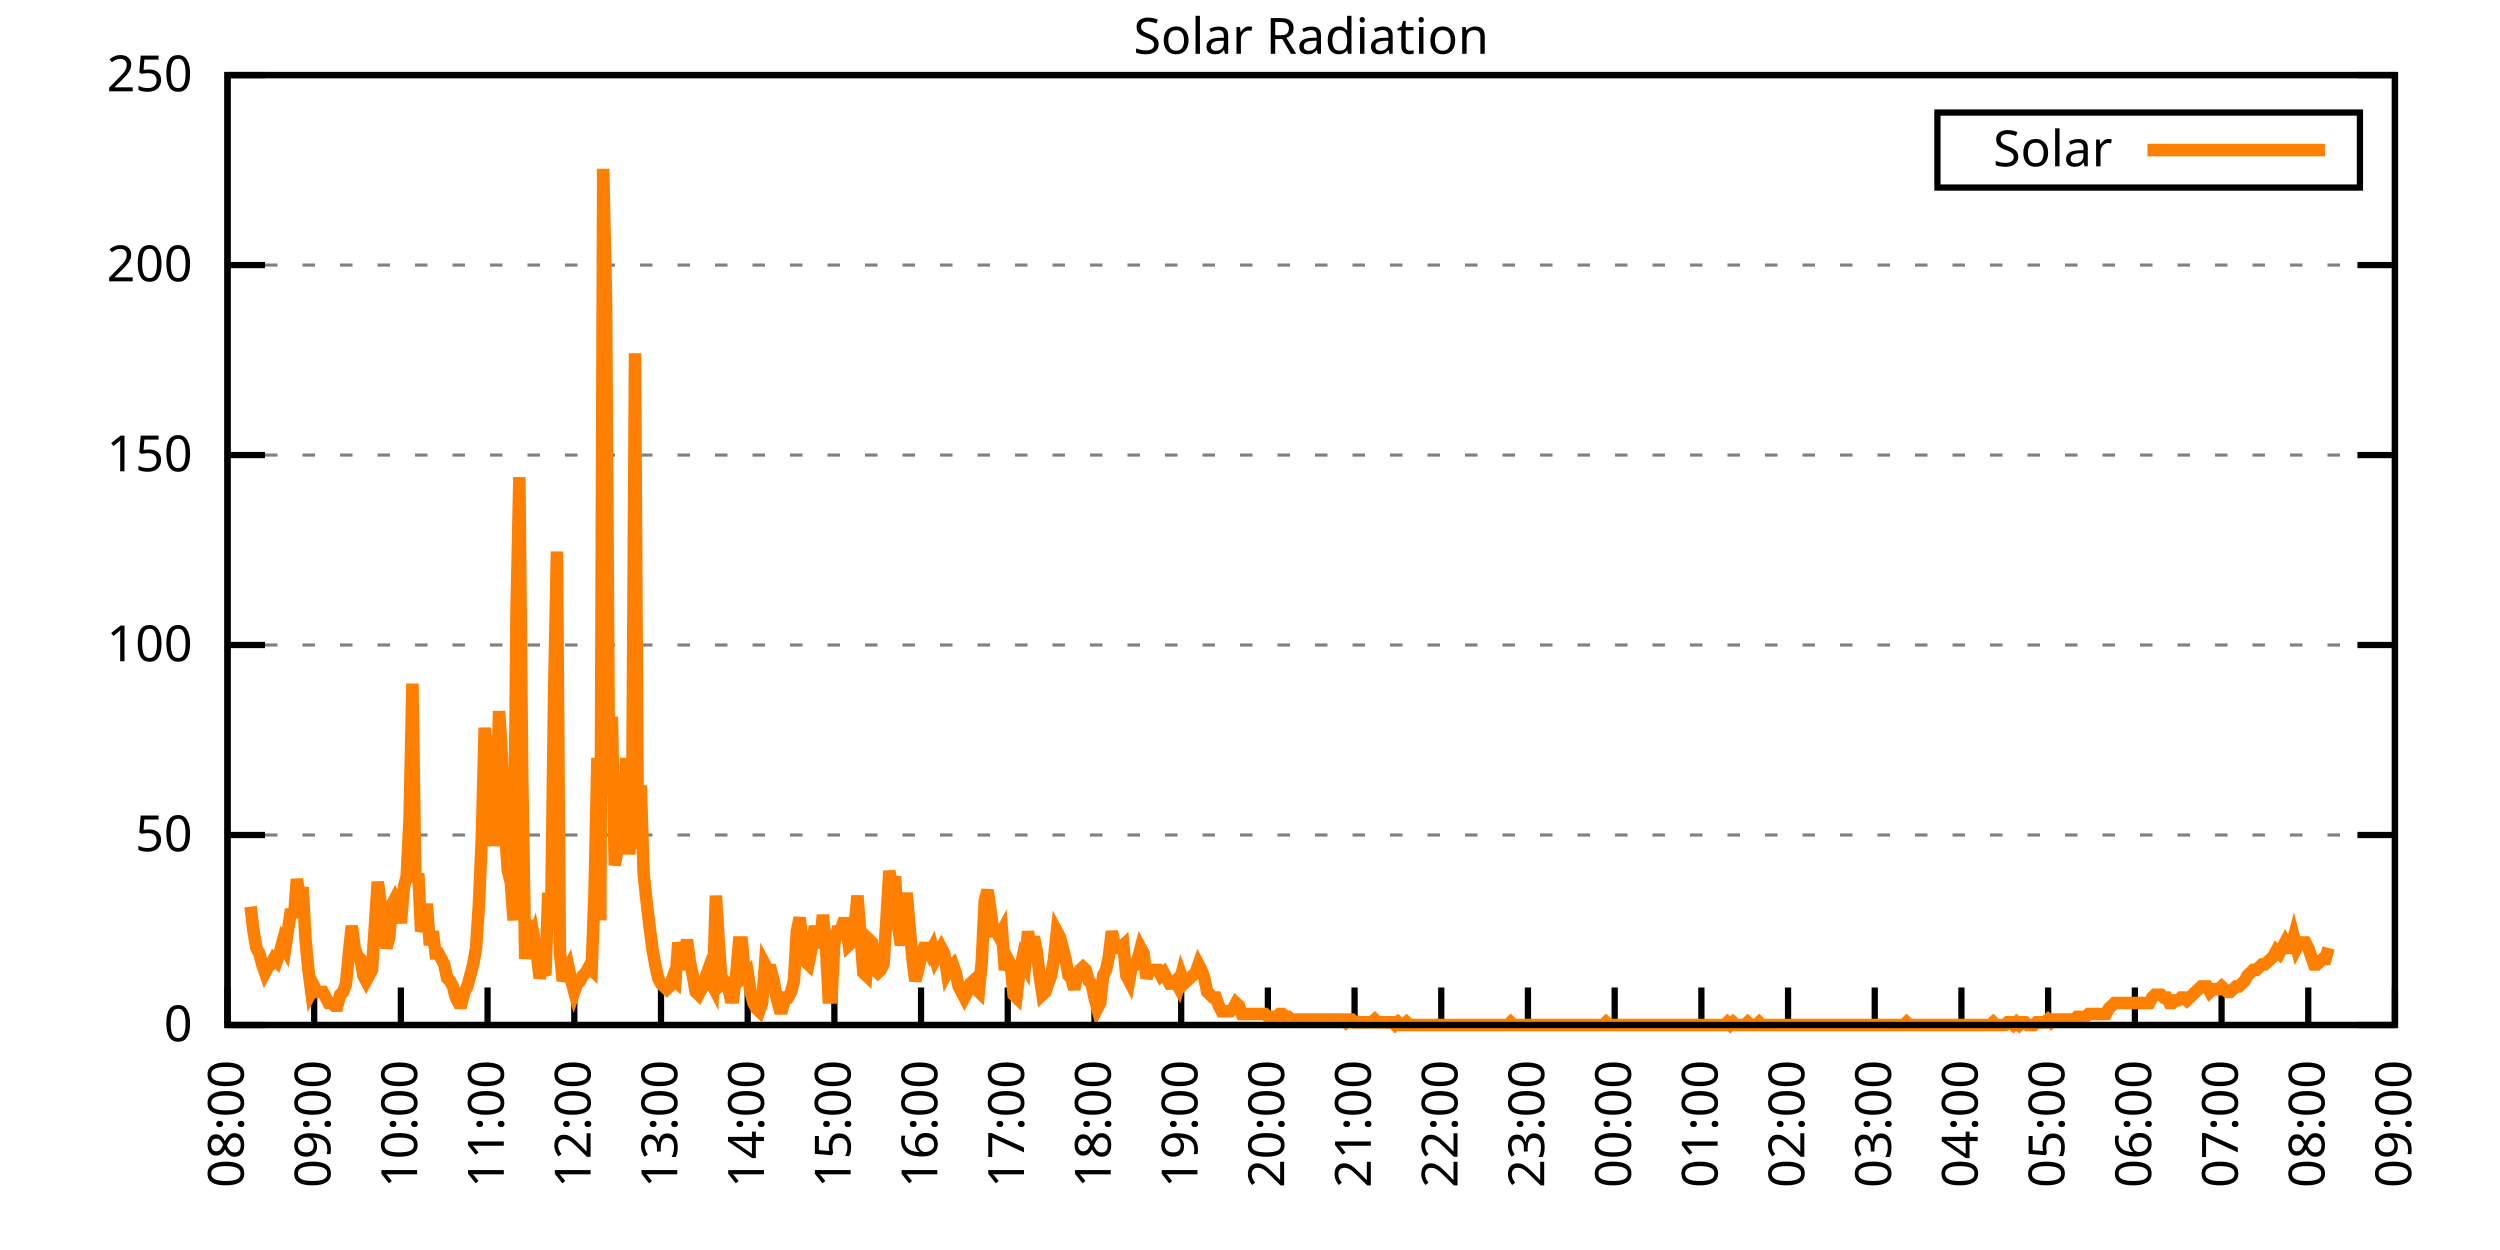
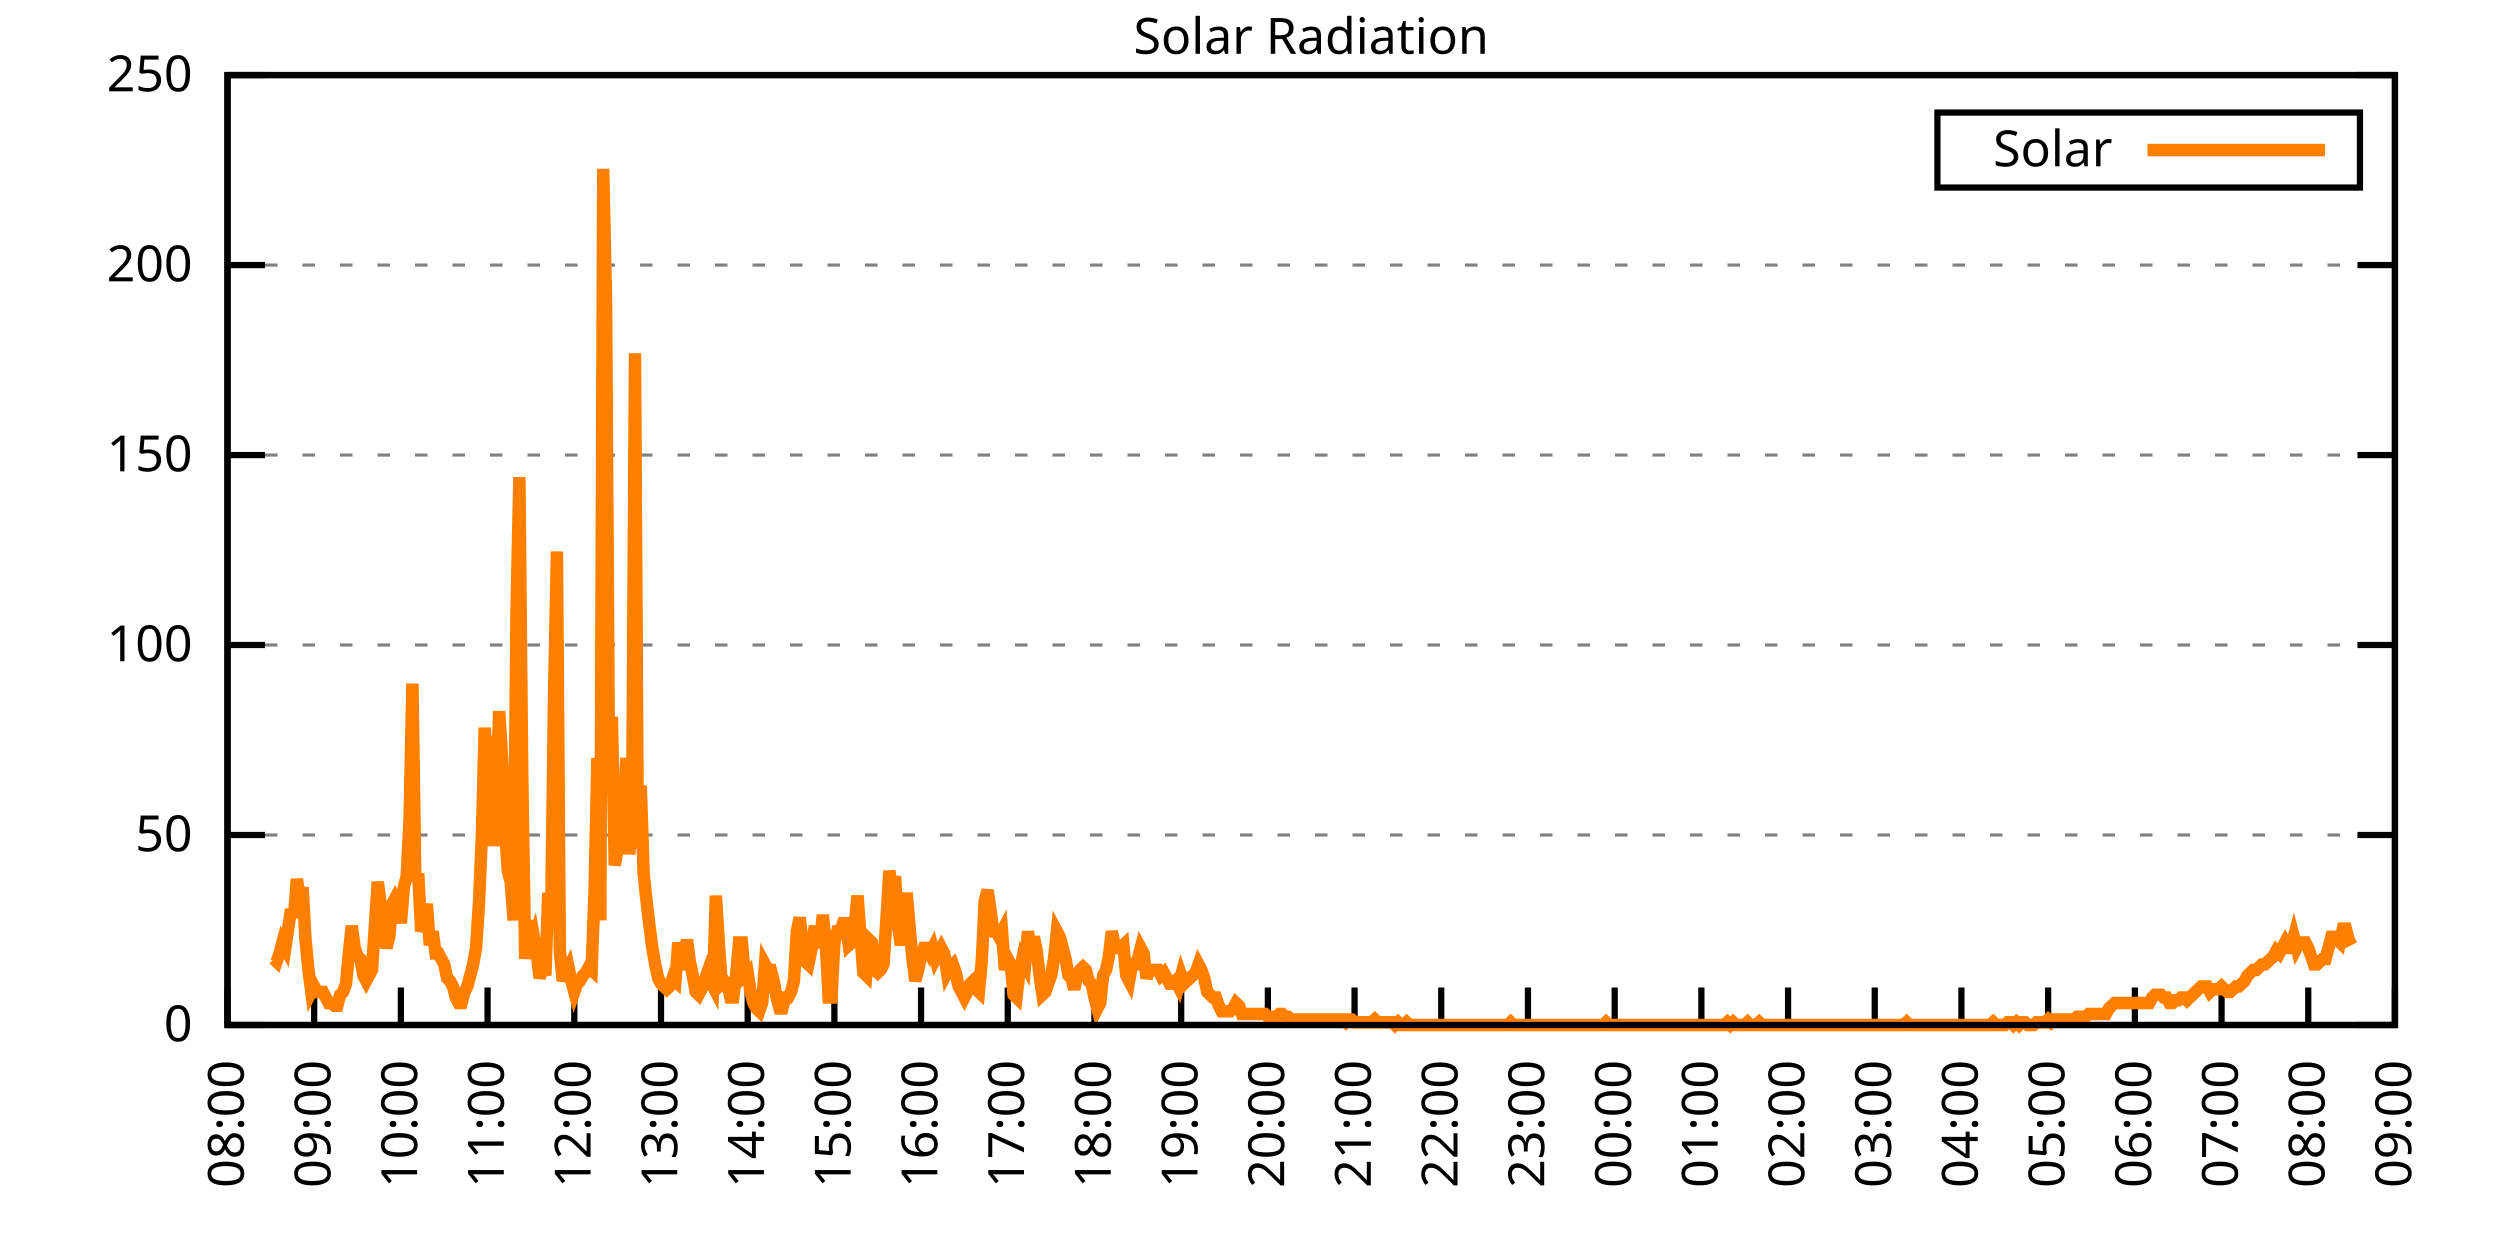
<svg xmlns="http://www.w3.org/2000/svg" xmlns:xlink="http://www.w3.org/1999/xlink" width="400" height="200" viewBox="0 0 400 200">
  <g id="gnuplot_canvas">
    <rect x="0" y="0" width="400" height="200" fill="none" />
    <defs>
      <circle id="gpDot" r="0.5" stroke-width="0.5" stroke="currentColor" />
      <path id="gpPt0" stroke-width="0.333" stroke="currentColor" d="M-1,0 h2 M0,-1 v2" />
      <path id="gpPt1" stroke-width="0.333" stroke="currentColor" d="M-1,-1 L1,1 M1,-1 L-1,1" />
      <path id="gpPt2" stroke-width="0.333" stroke="currentColor" d="M-1,0 L1,0 M0,-1 L0,1 M-1,-1 L1,1 M-1,1 L1,-1" />
      <rect id="gpPt3" stroke-width="0.333" stroke="currentColor" x="-1" y="-1" width="2" height="2" />
      <rect id="gpPt4" stroke-width="0.333" stroke="currentColor" fill="currentColor" x="-1" y="-1" width="2" height="2" />
      <circle id="gpPt5" stroke-width="0.333" stroke="currentColor" cx="0" cy="0" r="1" />
      <use xlink:href="#gpPt5" id="gpPt6" fill="currentColor" stroke="none" />
      <path id="gpPt7" stroke-width="0.333" stroke="currentColor" d="M0,-1.33 L-1.33,0.67 L1.33,0.67 z" />
      <use xlink:href="#gpPt7" id="gpPt8" fill="currentColor" stroke="none" />
      <use xlink:href="#gpPt7" id="gpPt9" stroke="currentColor" transform="rotate(180)" />
      <use xlink:href="#gpPt9" id="gpPt10" fill="currentColor" stroke="none" />
      <use xlink:href="#gpPt3" id="gpPt11" stroke="currentColor" transform="rotate(45)" />
      <use xlink:href="#gpPt11" id="gpPt12" fill="currentColor" stroke="none" />
      <path id="gpPt13" stroke-width="0.333" stroke="currentColor" d="M0,1.330 L1.265,0.411 L0.782,-1.067 L-0.782,-1.076 L-1.265,0.411 z" />
      <use xlink:href="#gpPt13" id="gpPt14" fill="currentColor" stroke="none" />
      <filter id="textbox" filterUnits="objectBoundingBox" x="0" y="0" height="1" width="1">
        <feFlood flood-color="white" flood-opacity="1" result="bgnd" />
        <feComposite in="SourceGraphic" in2="bgnd" operator="atop" />
      </filter>
      <filter id="greybox" filterUnits="objectBoundingBox" x="0" y="0" height="1" width="1">
        <feFlood flood-color="lightgrey" flood-opacity="1" result="grey" />
        <feComposite in="SourceGraphic" in2="grey" operator="atop" />
      </filter>
    </defs>
    <g fill="none" color="white" stroke="currentColor" stroke-width="1.00" stroke-linecap="butt" stroke-linejoin="miter">
</g>
    <g fill="none" color="black" stroke="currentColor" stroke-width="1.00" stroke-linecap="butt" stroke-linejoin="miter">
      <g stroke="none" shape-rendering="crispEdges">
        <polygon fill="rgb(255, 255, 255)" points="36.40,164.00 383.18,164.00 383.18,12.02 36.40,12.02 " />
      </g>
    </g>
    <g fill="none" color="black" stroke="currentColor" stroke-width="1.00" stroke-linecap="butt" stroke-linejoin="miter">
</g>
    <g fill="none" color="black" stroke="black" stroke-width="0.50" stroke-linecap="butt" stroke-linejoin="miter">
</g>
    <g fill="none" color="gray" stroke="currentColor" stroke-width="0.50" stroke-linecap="butt" stroke-linejoin="miter">
      <path stroke="gray" stroke-dasharray="2,4" class="gridline" d="M36.40,164.00 L383.19,164.00  " />
    </g>
    <g fill="none" color="gray" stroke="gray" stroke-width="1.00" stroke-linecap="butt" stroke-linejoin="miter">
</g>
    <g fill="none" color="black" stroke="currentColor" stroke-width="1.00" stroke-linecap="butt" stroke-linejoin="miter">
      <path stroke="black" d="M36.40,164.00 L42.40,164.00 M383.19,164.00 L377.19,164.00  " />
      <g transform="translate(30.80,166.60)" stroke="none" fill="black" font-family="Sans" font-size="8.00" text-anchor="end">
        <text>
          <tspan font-family="Sans"> 0</tspan>
        </text>
      </g>
    </g>
    <g fill="none" color="black" stroke="currentColor" stroke-width="1.00" stroke-linecap="butt" stroke-linejoin="miter">
</g>
    <g fill="none" color="black" stroke="black" stroke-width="0.50" stroke-linecap="butt" stroke-linejoin="miter">
</g>
    <g fill="none" color="gray" stroke="currentColor" stroke-width="0.50" stroke-linecap="butt" stroke-linejoin="miter">
      <path stroke="gray" stroke-dasharray="2,4" class="gridline" d="M36.40,133.60 L383.19,133.60  " />
    </g>
    <g fill="none" color="gray" stroke="gray" stroke-width="1.00" stroke-linecap="butt" stroke-linejoin="miter">
</g>
    <g fill="none" color="black" stroke="currentColor" stroke-width="1.00" stroke-linecap="butt" stroke-linejoin="miter">
      <path stroke="black" d="M36.40,133.60 L42.40,133.60 M383.19,133.60 L377.19,133.60  " />
      <g transform="translate(30.80,136.20)" stroke="none" fill="black" font-family="Sans" font-size="8.00" text-anchor="end">
        <text>
          <tspan font-family="Sans"> 50</tspan>
        </text>
      </g>
    </g>
    <g fill="none" color="black" stroke="currentColor" stroke-width="1.00" stroke-linecap="butt" stroke-linejoin="miter">
</g>
    <g fill="none" color="black" stroke="black" stroke-width="0.50" stroke-linecap="butt" stroke-linejoin="miter">
</g>
    <g fill="none" color="gray" stroke="currentColor" stroke-width="0.50" stroke-linecap="butt" stroke-linejoin="miter">
      <path stroke="gray" stroke-dasharray="2,4" class="gridline" d="M36.40,103.20 L383.19,103.20  " />
    </g>
    <g fill="none" color="gray" stroke="gray" stroke-width="1.00" stroke-linecap="butt" stroke-linejoin="miter">
</g>
    <g fill="none" color="black" stroke="currentColor" stroke-width="1.00" stroke-linecap="butt" stroke-linejoin="miter">
      <path stroke="black" d="M36.40,103.20 L42.40,103.20 M383.19,103.20 L377.19,103.20  " />
      <g transform="translate(30.80,105.80)" stroke="none" fill="black" font-family="Sans" font-size="8.00" text-anchor="end">
        <text>
          <tspan font-family="Sans"> 100</tspan>
        </text>
      </g>
    </g>
    <g fill="none" color="black" stroke="currentColor" stroke-width="1.00" stroke-linecap="butt" stroke-linejoin="miter">
</g>
    <g fill="none" color="black" stroke="black" stroke-width="0.50" stroke-linecap="butt" stroke-linejoin="miter">
</g>
    <g fill="none" color="gray" stroke="currentColor" stroke-width="0.50" stroke-linecap="butt" stroke-linejoin="miter">
      <path stroke="gray" stroke-dasharray="2,4" class="gridline" d="M36.40,72.81 L383.19,72.81  " />
    </g>
    <g fill="none" color="gray" stroke="gray" stroke-width="1.00" stroke-linecap="butt" stroke-linejoin="miter">
</g>
    <g fill="none" color="black" stroke="currentColor" stroke-width="1.00" stroke-linecap="butt" stroke-linejoin="miter">
      <path stroke="black" d="M36.40,72.81 L42.40,72.81 M383.19,72.81 L377.19,72.81  " />
      <g transform="translate(30.80,75.41)" stroke="none" fill="black" font-family="Sans" font-size="8.00" text-anchor="end">
        <text>
          <tspan font-family="Sans"> 150</tspan>
        </text>
      </g>
    </g>
    <g fill="none" color="black" stroke="currentColor" stroke-width="1.00" stroke-linecap="butt" stroke-linejoin="miter">
</g>
    <g fill="none" color="black" stroke="black" stroke-width="0.50" stroke-linecap="butt" stroke-linejoin="miter">
</g>
    <g fill="none" color="gray" stroke="currentColor" stroke-width="0.50" stroke-linecap="butt" stroke-linejoin="miter">
      <path stroke="gray" stroke-dasharray="2,4" class="gridline" d="M36.40,42.41 L383.19,42.41  " />
    </g>
    <g fill="none" color="gray" stroke="gray" stroke-width="1.00" stroke-linecap="butt" stroke-linejoin="miter">
</g>
    <g fill="none" color="black" stroke="currentColor" stroke-width="1.00" stroke-linecap="butt" stroke-linejoin="miter">
      <path stroke="black" d="M36.40,42.41 L42.40,42.41 M383.19,42.41 L377.19,42.41  " />
      <g transform="translate(30.80,45.01)" stroke="none" fill="black" font-family="Sans" font-size="8.00" text-anchor="end">
        <text>
          <tspan font-family="Sans"> 200</tspan>
        </text>
      </g>
    </g>
    <g fill="none" color="black" stroke="currentColor" stroke-width="1.00" stroke-linecap="butt" stroke-linejoin="miter">
</g>
    <g fill="none" color="black" stroke="black" stroke-width="0.50" stroke-linecap="butt" stroke-linejoin="miter">
</g>
    <g fill="none" color="gray" stroke="currentColor" stroke-width="0.50" stroke-linecap="butt" stroke-linejoin="miter">
      <path stroke="gray" stroke-dasharray="2,4" class="gridline" d="M36.40,12.01 L383.19,12.01  " />
    </g>
    <g fill="none" color="gray" stroke="gray" stroke-width="1.00" stroke-linecap="butt" stroke-linejoin="miter">
</g>
    <g fill="none" color="black" stroke="currentColor" stroke-width="1.00" stroke-linecap="butt" stroke-linejoin="miter">
      <path stroke="black" d="M36.40,12.01 L42.40,12.01 M383.19,12.01 L377.19,12.01  " />
      <g transform="translate(30.80,14.61)" stroke="none" fill="black" font-family="Sans" font-size="8.00" text-anchor="end">
        <text>
          <tspan font-family="Sans"> 250</tspan>
        </text>
      </g>
    </g>
    <g fill="none" color="black" stroke="currentColor" stroke-width="1.00" stroke-linecap="butt" stroke-linejoin="miter">
      <path stroke="black" d="M36.40,164.00 L36.40,158.00  " />
      <g transform="translate(39.00,169.60) rotate(270.00)" stroke="none" fill="black" font-family="Sans" font-size="8.00" text-anchor="end">
        <text>
          <tspan font-family="Sans">08:00</tspan>
        </text>
      </g>
    </g>
    <g fill="none" color="black" stroke="currentColor" stroke-width="1.00" stroke-linecap="butt" stroke-linejoin="miter">
      <path stroke="black" d="M50.27,164.00 L50.27,158.00  " />
      <g transform="translate(52.87,169.60) rotate(270.00)" stroke="none" fill="black" font-family="Sans" font-size="8.00" text-anchor="end">
        <text>
          <tspan font-family="Sans">09:00</tspan>
        </text>
      </g>
    </g>
    <g fill="none" color="black" stroke="currentColor" stroke-width="1.00" stroke-linecap="butt" stroke-linejoin="miter">
      <path stroke="black" d="M64.14,164.00 L64.14,158.00  " />
      <g transform="translate(66.74,169.60) rotate(270.00)" stroke="none" fill="black" font-family="Sans" font-size="8.00" text-anchor="end">
        <text>
          <tspan font-family="Sans">10:00</tspan>
        </text>
      </g>
    </g>
    <g fill="none" color="black" stroke="currentColor" stroke-width="1.00" stroke-linecap="butt" stroke-linejoin="miter">
      <path stroke="black" d="M78.01,164.00 L78.01,158.00  " />
      <g transform="translate(80.61,169.60) rotate(270.00)" stroke="none" fill="black" font-family="Sans" font-size="8.00" text-anchor="end">
        <text>
          <tspan font-family="Sans">11:00</tspan>
        </text>
      </g>
    </g>
    <g fill="none" color="black" stroke="currentColor" stroke-width="1.00" stroke-linecap="butt" stroke-linejoin="miter">
      <path stroke="black" d="M91.89,164.00 L91.89,158.00  " />
      <g transform="translate(94.49,169.60) rotate(270.00)" stroke="none" fill="black" font-family="Sans" font-size="8.00" text-anchor="end">
        <text>
          <tspan font-family="Sans">12:00</tspan>
        </text>
      </g>
    </g>
    <g fill="none" color="black" stroke="currentColor" stroke-width="1.00" stroke-linecap="butt" stroke-linejoin="miter">
      <path stroke="black" d="M105.76,164.00 L105.76,158.00  " />
      <g transform="translate(108.36,169.60) rotate(270.00)" stroke="none" fill="black" font-family="Sans" font-size="8.00" text-anchor="end">
        <text>
          <tspan font-family="Sans">13:00</tspan>
        </text>
      </g>
    </g>
    <g fill="none" color="black" stroke="currentColor" stroke-width="1.00" stroke-linecap="butt" stroke-linejoin="miter">
      <path stroke="black" d="M119.63,164.00 L119.63,158.00  " />
      <g transform="translate(122.23,169.60) rotate(270.00)" stroke="none" fill="black" font-family="Sans" font-size="8.00" text-anchor="end">
        <text>
          <tspan font-family="Sans">14:00</tspan>
        </text>
      </g>
    </g>
    <g fill="none" color="black" stroke="currentColor" stroke-width="1.00" stroke-linecap="butt" stroke-linejoin="miter">
      <path stroke="black" d="M133.50,164.00 L133.50,158.00  " />
      <g transform="translate(136.10,169.60) rotate(270.00)" stroke="none" fill="black" font-family="Sans" font-size="8.00" text-anchor="end">
        <text>
          <tspan font-family="Sans">15:00</tspan>
        </text>
      </g>
    </g>
    <g fill="none" color="black" stroke="currentColor" stroke-width="1.00" stroke-linecap="butt" stroke-linejoin="miter">
      <path stroke="black" d="M147.37,164.00 L147.37,158.00  " />
      <g transform="translate(149.97,169.60) rotate(270.00)" stroke="none" fill="black" font-family="Sans" font-size="8.00" text-anchor="end">
        <text>
          <tspan font-family="Sans">16:00</tspan>
        </text>
      </g>
    </g>
    <g fill="none" color="black" stroke="currentColor" stroke-width="1.00" stroke-linecap="butt" stroke-linejoin="miter">
      <path stroke="black" d="M161.24,164.00 L161.24,158.00  " />
      <g transform="translate(163.84,169.60) rotate(270.00)" stroke="none" fill="black" font-family="Sans" font-size="8.00" text-anchor="end">
        <text>
          <tspan font-family="Sans">17:00</tspan>
        </text>
      </g>
    </g>
    <g fill="none" color="black" stroke="currentColor" stroke-width="1.00" stroke-linecap="butt" stroke-linejoin="miter">
      <path stroke="black" d="M175.12,164.00 L175.12,158.00  " />
      <g transform="translate(177.72,169.60) rotate(270.00)" stroke="none" fill="black" font-family="Sans" font-size="8.00" text-anchor="end">
        <text>
          <tspan font-family="Sans">18:00</tspan>
        </text>
      </g>
    </g>
    <g fill="none" color="black" stroke="currentColor" stroke-width="1.00" stroke-linecap="butt" stroke-linejoin="miter">
      <path stroke="black" d="M188.99,164.00 L188.99,158.00  " />
      <g transform="translate(191.59,169.60) rotate(270.00)" stroke="none" fill="black" font-family="Sans" font-size="8.00" text-anchor="end">
        <text>
          <tspan font-family="Sans">19:00</tspan>
        </text>
      </g>
    </g>
    <g fill="none" color="black" stroke="currentColor" stroke-width="1.00" stroke-linecap="butt" stroke-linejoin="miter">
      <path stroke="black" d="M202.86,164.00 L202.86,158.00  " />
      <g transform="translate(205.46,169.60) rotate(270.00)" stroke="none" fill="black" font-family="Sans" font-size="8.00" text-anchor="end">
        <text>
          <tspan font-family="Sans">20:00</tspan>
        </text>
      </g>
    </g>
    <g fill="none" color="black" stroke="currentColor" stroke-width="1.00" stroke-linecap="butt" stroke-linejoin="miter">
      <path stroke="black" d="M216.73,164.00 L216.73,158.00  " />
      <g transform="translate(219.33,169.60) rotate(270.00)" stroke="none" fill="black" font-family="Sans" font-size="8.00" text-anchor="end">
        <text>
          <tspan font-family="Sans">21:00</tspan>
        </text>
      </g>
    </g>
    <g fill="none" color="black" stroke="currentColor" stroke-width="1.00" stroke-linecap="butt" stroke-linejoin="miter">
      <path stroke="black" d="M230.60,164.00 L230.60,158.00  " />
      <g transform="translate(233.20,169.60) rotate(270.00)" stroke="none" fill="black" font-family="Sans" font-size="8.00" text-anchor="end">
        <text>
          <tspan font-family="Sans">22:00</tspan>
        </text>
      </g>
    </g>
    <g fill="none" color="black" stroke="currentColor" stroke-width="1.00" stroke-linecap="butt" stroke-linejoin="miter">
      <path stroke="black" d="M244.47,164.00 L244.47,158.00  " />
      <g transform="translate(247.07,169.60) rotate(270.00)" stroke="none" fill="black" font-family="Sans" font-size="8.00" text-anchor="end">
        <text>
          <tspan font-family="Sans">23:00</tspan>
        </text>
      </g>
    </g>
    <g fill="none" color="black" stroke="currentColor" stroke-width="1.00" stroke-linecap="butt" stroke-linejoin="miter">
      <path stroke="black" d="M258.35,164.00 L258.35,158.00  " />
      <g transform="translate(260.95,169.60) rotate(270.00)" stroke="none" fill="black" font-family="Sans" font-size="8.00" text-anchor="end">
        <text>
          <tspan font-family="Sans">00:00</tspan>
        </text>
      </g>
    </g>
    <g fill="none" color="black" stroke="currentColor" stroke-width="1.00" stroke-linecap="butt" stroke-linejoin="miter">
      <path stroke="black" d="M272.22,164.00 L272.22,158.00  " />
      <g transform="translate(274.82,169.60) rotate(270.00)" stroke="none" fill="black" font-family="Sans" font-size="8.00" text-anchor="end">
        <text>
          <tspan font-family="Sans">01:00</tspan>
        </text>
      </g>
    </g>
    <g fill="none" color="black" stroke="currentColor" stroke-width="1.00" stroke-linecap="butt" stroke-linejoin="miter">
      <path stroke="black" d="M286.09,164.00 L286.09,158.00  " />
      <g transform="translate(288.69,169.60) rotate(270.00)" stroke="none" fill="black" font-family="Sans" font-size="8.00" text-anchor="end">
        <text>
          <tspan font-family="Sans">02:00</tspan>
        </text>
      </g>
    </g>
    <g fill="none" color="black" stroke="currentColor" stroke-width="1.00" stroke-linecap="butt" stroke-linejoin="miter">
      <path stroke="black" d="M299.96,164.00 L299.96,158.00  " />
      <g transform="translate(302.56,169.60) rotate(270.00)" stroke="none" fill="black" font-family="Sans" font-size="8.00" text-anchor="end">
        <text>
          <tspan font-family="Sans">03:00</tspan>
        </text>
      </g>
    </g>
    <g fill="none" color="black" stroke="currentColor" stroke-width="1.00" stroke-linecap="butt" stroke-linejoin="miter">
      <path stroke="black" d="M313.83,164.00 L313.83,158.00  " />
      <g transform="translate(316.43,169.60) rotate(270.00)" stroke="none" fill="black" font-family="Sans" font-size="8.00" text-anchor="end">
        <text>
          <tspan font-family="Sans">04:00</tspan>
        </text>
      </g>
    </g>
    <g fill="none" color="black" stroke="currentColor" stroke-width="1.00" stroke-linecap="butt" stroke-linejoin="miter">
      <path stroke="black" d="M327.70,164.00 L327.70,158.00  " />
      <g transform="translate(330.30,169.60) rotate(270.00)" stroke="none" fill="black" font-family="Sans" font-size="8.00" text-anchor="end">
        <text>
          <tspan font-family="Sans">05:00</tspan>
        </text>
      </g>
    </g>
    <g fill="none" color="black" stroke="currentColor" stroke-width="1.00" stroke-linecap="butt" stroke-linejoin="miter">
      <path stroke="black" d="M341.58,164.00 L341.58,158.00  " />
      <g transform="translate(344.18,169.60) rotate(270.00)" stroke="none" fill="black" font-family="Sans" font-size="8.00" text-anchor="end">
        <text>
          <tspan font-family="Sans">06:00</tspan>
        </text>
      </g>
    </g>
    <g fill="none" color="black" stroke="currentColor" stroke-width="1.00" stroke-linecap="butt" stroke-linejoin="miter">
      <path stroke="black" d="M355.45,164.00 L355.45,158.00  " />
      <g transform="translate(358.05,169.60) rotate(270.00)" stroke="none" fill="black" font-family="Sans" font-size="8.00" text-anchor="end">
        <text>
          <tspan font-family="Sans">07:00</tspan>
        </text>
      </g>
    </g>
    <g fill="none" color="black" stroke="currentColor" stroke-width="1.00" stroke-linecap="butt" stroke-linejoin="miter">
      <path stroke="black" d="M369.32,164.00 L369.32,158.00  " />
      <g transform="translate(371.92,169.60) rotate(270.00)" stroke="none" fill="black" font-family="Sans" font-size="8.00" text-anchor="end">
        <text>
          <tspan font-family="Sans">08:00</tspan>
        </text>
      </g>
    </g>
    <g fill="none" color="black" stroke="currentColor" stroke-width="1.00" stroke-linecap="butt" stroke-linejoin="miter">
      <path stroke="black" d="M383.19,164.00 L383.19,158.00  " />
      <g transform="translate(385.79,169.60) rotate(270.00)" stroke="none" fill="black" font-family="Sans" font-size="8.00" text-anchor="end">
        <text>
          <tspan font-family="Sans">09:00</tspan>
        </text>
      </g>
    </g>
    <g fill="none" color="black" stroke="currentColor" stroke-width="1.00" stroke-linecap="butt" stroke-linejoin="miter">
</g>
    <g fill="none" color="black" stroke="currentColor" stroke-width="1.00" stroke-linecap="butt" stroke-linejoin="miter">
      <path stroke="black" d="M36.40,12.01 L36.40,164.00 L383.19,164.00 L383.19,12.01 L36.40,12.01 Z  " />
    </g>
    <g fill="none" color="black" stroke="currentColor" stroke-width="1.00" stroke-linecap="butt" stroke-linejoin="miter">
</g>
    <g fill="none" color="black" stroke="currentColor" stroke-width="1.00" stroke-linecap="butt" stroke-linejoin="miter">
      <path stroke="black" d="M309.99,30.01 L309.99,18.01 L377.59,18.01 L377.59,30.01 L309.99,30.01 Z  " />
    </g>
    <g id="Solar_Radiation_plot_1">
      <g fill="none" color="white" stroke="black" stroke-width="2.00" stroke-linecap="butt" stroke-linejoin="miter">
</g>
      <g fill="none" color="black" stroke="currentColor" stroke-width="2.00" stroke-linecap="butt" stroke-linejoin="miter">
        <g transform="translate(337.99,26.61)" stroke="none" fill="black" font-family="Sans" font-size="8.00" text-anchor="end">
          <text>
            <tspan font-family="Sans">Solar</tspan>
          </text>
        </g>
      </g>
      <g fill="none" color="black" stroke="currentColor" stroke-width="2.00" stroke-linecap="butt" stroke-linejoin="miter">
-         <path stroke="rgb(255, 127,   0)" d="M343.59,24.01 L371.99,24.01 M40.10,145.06 L40.56,149.02 L41.02,151.67 L41.49,152.55 L41.95,154.31 L42.41,155.63   L42.87,154.75 L43.34,154.31 L43.80,153.43 L44.26,153.87 L44.72,152.55 L45.19,150.79 L45.65,151.67 L46.11,148.58   L46.57,145.50 L47.03,146.82 L47.50,140.65 L47.96,143.74 L48.42,141.98 L48.88,150.34 L49.35,155.19 L49.81,158.71   L50.27,157.83 L50.73,158.71 L51.20,158.71 L51.66,158.71 L52.12,159.60 L52.58,160.48 L53.05,160.48 L53.51,160.92   L53.97,160.92 L54.43,159.15 L54.90,158.71 L55.36,157.39 L55.82,152.55 L56.28,148.14 L56.75,151.67 L57.21,152.99   L57.67,153.43 L58.13,156.07 L58.59,156.95 L59.06,156.07 L59.52,155.19 L59.98,148.14 L60.44,141.09 L60.91,144.62   L61.37,148.58 L61.83,151.67 L62.29,149.90 L62.76,144.62 L63.22,143.74 L63.68,144.62 L64.14,147.70 L64.61,141.98   L65.07,140.21 L65.53,130.96 L65.99,109.38 L66.46,141.09 L66.92,139.77 L67.38,149.02 L67.84,147.70 L68.30,144.62   L68.77,151.23 L69.23,149.02 L69.69,152.55 L70.15,152.55 L70.62,153.43 L71.08,154.31 L71.54,156.51 L72.00,156.95   L72.47,157.83 L72.93,159.60 L73.39,160.48 L73.85,160.48 L74.32,158.71 L74.78,157.83 L75.24,156.07 L75.70,154.31   L76.17,151.67 L76.63,144.62 L77.09,134.05 L77.55,116.43 L78.01,124.36 L78.48,117.75 L78.94,135.37 L79.40,128.76   L79.86,113.78 L80.33,121.27 L80.79,132.73 L81.25,139.33 L81.71,141.09 L82.18,147.26 L82.64,97.93 L83.10,76.34   L83.56,124.36 L84.03,153.43 L84.49,147.26 L84.95,151.23 L85.41,149.90 L85.88,152.55 L86.34,156.51 L86.80,154.75   L87.26,156.07 L87.72,142.86 L88.19,145.94 L88.65,111.14 L89.11,88.24 L89.57,152.11 L90.04,156.95 L90.50,155.63   L90.96,154.75 L91.42,156.95 L91.89,158.71 L92.35,157.39 L92.81,156.95 L93.27,156.07 L93.74,155.63 L94.20,154.75   L94.66,155.19 L95.12,142.86 L95.59,121.27 L96.05,147.26 L96.51,27.01 L96.97,48.15 L97.44,123.47 L97.90,114.67   L98.36,138.45 L98.82,135.81 L99.28,130.08 L99.75,132.28 L100.21,121.27 L100.67,136.69 L101.13,131.84 L101.60,56.52   L102.06,135.81 L102.52,125.68 L102.98,139.77 L103.45,144.18 L103.91,148.14 L104.37,151.67 L104.83,154.31 L105.30,156.51   L105.76,157.39 L106.22,157.83 L106.68,158.27 L107.15,157.83 L107.61,156.51 L108.07,156.95 L108.53,150.79 L108.99,154.31   L109.46,154.31 L109.92,150.34 L110.38,153.87 L110.84,156.07 L111.31,158.71 L111.77,159.15 L112.23,158.27 L112.69,156.95   L113.16,155.63 L113.62,156.95 L114.08,157.83 L114.54,143.30 L115.01,150.79 L115.47,157.39 L115.93,156.95 L116.39,157.39   L116.86,159.60 L117.32,159.60 L117.78,156.07 L118.24,150.79 L118.70,150.79 L119.17,156.07 L119.63,155.63 L120.09,158.71   L120.55,160.48 L121.02,161.36 L121.48,161.80 L121.94,160.48 L122.40,154.31 L122.87,155.19 L123.33,155.19 L123.79,156.95   L124.25,159.60 L124.72,161.36 L125.18,161.36 L125.64,159.60 L126.10,159.60 L126.57,158.71 L127.03,156.95 L127.49,149.02   L127.95,146.82 L128.41,150.79 L128.88,153.87 L129.34,154.31 L129.80,152.11 L130.26,149.02 L130.73,149.02 L131.19,151.67   L131.65,146.38 L132.11,150.79 L132.58,159.60 L133.04,159.60 L133.50,150.79 L133.96,149.02 L134.43,149.02 L134.89,147.70   L135.35,147.70 L135.81,151.23 L136.28,150.79 L136.74,148.14 L137.20,143.30 L137.66,149.46 L138.13,155.63 L138.59,156.07   L139.05,150.34 L139.51,150.79 L139.97,155.19 L140.44,155.63 L140.90,155.19 L141.36,154.31 L141.82,147.26 L142.29,139.33   L142.75,142.42 L143.21,140.21 L143.67,148.14 L144.14,151.23 L144.60,147.70 L145.06,142.86 L145.52,148.14 L145.99,153.43   L146.45,156.95 L146.91,155.19 L147.37,152.99 L147.84,151.67 L148.30,151.67 L148.76,152.55 L149.22,151.67 L149.68,153.43   L150.15,152.55 L150.61,151.67 L151.07,152.55 L151.53,155.63 L152.00,154.75 L152.46,154.31 L152.92,155.63 L153.38,157.83   L153.85,158.71 L154.31,159.60 L154.77,158.71 L155.23,157.39 L155.70,156.95 L156.16,158.27 L156.62,158.71 L157.08,153.87   L157.55,144.18 L158.01,142.42 L158.47,145.50 L158.93,149.02 L159.39,149.02 L159.86,149.90 L160.32,149.02 L160.78,155.19   L161.24,153.43 L161.71,154.31 L162.17,159.15 L162.63,159.60 L163.09,155.63 L163.56,153.43 L164.02,154.31 L164.48,149.02   L164.94,152.55 L165.41,149.90 L165.87,152.11 L166.33,156.07 L166.79,159.15 L167.26,158.71 L167.72,157.39 L168.18,156.07   L168.64,153.43 L169.10,149.02 L169.57,149.90 L170.03,151.67 L170.49,153.43 L170.95,156.07 L171.42,156.51 L171.88,158.27   L172.34,156.07 L172.80,155.19 L173.27,154.75 L173.73,155.19 L174.19,156.95 L174.65,157.39 L175.12,159.60 L175.58,161.36   L176.04,160.48 L176.50,156.07 L176.97,155.19 L177.43,152.99 L177.89,149.02 L178.35,151.23 L178.82,151.67 L179.28,151.67   L179.74,151.23 L180.20,156.07 L180.66,156.95 L181.13,154.31 L181.59,154.31 L182.05,153.43 L182.51,151.67 L182.98,152.55   L183.44,156.51 L183.90,155.19 L184.36,155.19 L184.83,155.19 L185.29,155.19 L185.75,156.07 L186.21,155.63 L186.68,156.51   L187.14,157.39 L187.60,157.39 L188.06,156.95 L188.53,157.83 L188.99,156.07 L189.45,157.39 L189.91,156.95 L190.37,156.51   L190.84,156.07 L191.30,155.63 L191.76,154.31 L192.22,155.19 L192.69,156.51 L193.15,158.71 L193.61,159.15 L194.07,159.60   L194.54,159.60 L195.00,160.92 L195.46,161.80 L195.92,161.80 L196.39,161.80 L196.85,161.80 L197.31,161.36 L197.77,160.48   L198.24,160.92 L198.70,162.24 L199.16,162.24 L199.62,162.24 L200.08,162.24 L200.55,162.24 L201.01,162.24 L201.47,162.24   L201.93,162.24 L202.40,162.24 L202.86,162.68 L203.32,162.68 L203.78,162.68 L204.25,162.68 L204.71,162.24 L205.17,162.24   L205.63,162.68 L206.10,162.68 L206.56,163.12 L207.02,163.12 L207.48,163.12 L207.95,163.12 L208.41,163.12 L208.87,163.12   L209.33,163.12 L209.80,163.12 L210.26,163.12 L210.72,163.12 L211.18,163.12 L211.64,163.12 L212.11,163.12 L212.57,163.12   L213.03,163.12 L213.49,163.12 L213.96,163.12 L214.42,163.12 L214.88,163.12 L215.34,163.56 L215.81,163.12 L216.27,163.12   L216.73,163.56 L217.19,163.56 L217.66,163.56 L218.12,163.56 L218.58,163.56 L219.04,163.56 L219.51,163.56 L219.97,163.12   L220.43,163.56 L220.89,163.56 L221.35,163.56 L221.82,163.56 L222.28,163.56 L222.74,163.56 L223.20,164.00 L223.67,163.56   L224.13,164.00 L224.59,164.00 L225.05,163.56 L225.52,164.00 L225.98,164.00 L226.44,164.00 L226.90,164.00 L227.37,164.00   L227.83,164.00 L228.29,164.00 L228.75,164.00 L229.22,164.00 L229.68,164.00 L230.14,164.00 L230.60,164.00 L231.06,164.00   L231.53,164.00 L231.99,164.00 L232.45,164.00 L232.91,164.00 L233.38,164.00 L233.84,164.00 L234.30,164.00 L234.76,164.00   L235.23,164.00 L235.69,164.00 L236.15,164.00 L236.61,164.00 L237.08,164.00 L237.54,164.00 L238.00,164.00 L238.46,164.00   L238.93,164.00 L239.39,164.00 L239.85,164.00 L240.31,164.00 L240.77,164.00 L241.24,164.00 L241.70,163.56 L242.16,164.00   L242.62,164.00 L243.09,164.00 L243.55,164.00 L244.01,164.00 L244.47,164.00 L244.94,164.00 L245.40,164.00 L245.86,164.00   L246.32,164.00 L246.79,164.00 L247.25,164.00 L247.71,164.00 L248.17,164.00 L248.64,164.00 L249.10,164.00 L249.56,164.00   L250.02,164.00 L250.49,164.00 L250.95,164.00 L251.41,164.00 L251.87,164.00 L252.33,164.00 L252.80,164.00 L253.26,164.00   L253.72,164.00 L254.18,164.00 L254.65,164.00 L255.11,164.00 L255.57,164.00 L256.03,164.00 L256.50,164.00 L256.96,163.56   L257.42,164.00 L257.88,164.00 L258.35,164.00 L258.81,164.00 L259.27,164.00 L259.73,164.00 L260.20,164.00 L260.66,164.00   L261.12,164.00 L261.58,164.00 L262.04,164.00 L262.51,164.00 L262.97,164.00 L263.43,164.00 L263.89,164.00 L264.36,164.00   L264.82,164.00 L265.28,164.00 L265.74,164.00 L266.21,164.00 L266.67,164.00 L267.13,164.00 L267.59,164.00 L268.06,164.00   L268.52,164.00 L268.98,164.00 L269.44,164.00 L269.91,164.00 L270.37,164.00 L270.83,164.00 L271.29,164.00 L271.75,164.00   L272.22,164.00 L272.68,164.00 L273.14,164.00 L273.60,164.00 L274.07,164.00 L274.53,164.00 L274.99,164.00 L275.45,164.00   L275.92,164.00 L276.38,163.56 L276.84,164.00 L277.30,163.56 L277.77,164.00 L278.23,164.00 L278.69,164.00 L279.15,164.00   L279.62,163.56 L280.08,164.00 L280.54,164.00 L281.00,164.00 L281.46,163.56 L281.93,164.00 L282.39,164.00 L282.85,164.00   L283.31,164.00 L283.78,164.00 L284.24,164.00 L284.70,164.00 L285.16,164.00 L285.63,164.00 L286.09,164.00 L286.55,164.00   L287.01,164.00 L287.48,164.00 L287.94,164.00 L288.40,164.00 L288.86,164.00 L289.33,164.00 L289.79,164.00 L290.25,164.00   L290.71,164.00 L291.18,164.00 L291.64,164.00 L292.10,164.00 L292.56,164.00 L293.02,164.00 L293.49,164.00 L293.95,164.00   L294.41,164.00 L294.87,164.00 L295.34,164.00 L295.80,164.00 L296.26,164.00 L296.72,164.00 L297.19,164.00 L297.65,164.00   L298.11,164.00 L298.57,164.00 L299.04,164.00 L299.50,164.00 L299.96,164.00 L300.42,164.00 L300.89,164.00 L301.35,164.00   L301.81,164.00 L302.27,164.00 L302.73,164.00 L303.20,164.00 L303.66,164.00 L304.12,164.00 L304.58,164.00 L305.05,163.56   L305.51,164.00 L305.97,164.00 L306.43,164.00 L306.90,164.00 L307.36,164.00 L307.82,164.00 L308.28,164.00 L308.75,164.00   L309.21,164.00 L309.67,164.00 L310.13,164.00 L310.60,164.00 L311.06,164.00 L311.52,164.00 L311.98,164.00 L312.44,164.00   L312.91,164.00 L313.37,164.00 L313.83,164.00 L314.29,164.00 L314.76,164.00 L315.22,164.00 L315.68,164.00 L316.14,164.00   L316.61,164.00 L317.07,164.00 L317.53,164.00 L317.99,164.00 L318.46,164.00 L318.92,163.56 L319.38,164.00 L319.84,164.00   L320.31,164.00 L320.77,164.00 L321.23,163.56 L321.69,163.56 L322.15,164.00 L322.62,163.56 L323.08,164.00 L323.54,163.56   L324.00,163.56 L324.47,164.00 L324.93,164.00 L325.39,164.00 L325.85,163.56 L326.32,163.56 L326.78,163.56 L327.24,163.56   L327.70,163.12 L328.17,163.56 L328.63,163.12 L329.09,163.12 L329.55,163.12 L330.02,163.12 L330.48,163.12 L330.94,163.12   L331.40,163.12 L331.87,163.12 L332.33,162.68 L332.79,162.68 L333.25,162.68 L333.71,162.68 L334.18,162.24 L334.64,162.24   L335.10,162.24 L335.56,162.24 L336.03,162.24 L336.49,162.24 L336.95,162.24 L337.41,161.36 L337.88,160.92 L338.34,160.48   L338.80,160.48 L339.26,160.48 L339.73,160.48 L340.19,160.48 L340.65,160.48 L341.11,160.48 L341.58,160.48 L342.04,160.48   L342.50,160.48 L342.96,160.48 L343.42,160.48 L343.89,160.48 L344.35,159.60 L344.81,159.15 L345.27,159.15 L345.74,159.15   L346.20,159.60 L346.66,159.60 L347.12,160.48 L347.59,160.48 L348.05,160.04 L348.51,160.04 L348.97,159.60 L349.44,159.60   L349.90,160.04 L350.36,159.60 L350.82,159.15 L351.29,158.71 L351.75,158.27 L352.21,157.83 L352.67,157.83 L353.13,157.83   L353.60,158.71 L354.06,158.27 L354.52,158.27 L354.98,158.27 L355.45,157.83 L355.91,158.27 L356.37,158.71 L356.83,158.71   L357.30,158.27 L357.76,157.83 L358.22,157.83 L358.68,157.39 L359.15,156.95 L359.61,156.07 L360.07,155.63 L360.53,155.19   L361.00,155.19 L361.46,154.75 L361.92,154.31 L362.38,154.31 L362.84,153.87 L363.31,153.43 L363.77,152.99 L364.23,152.11   L364.69,152.55 L365.16,151.67 L365.62,150.79 L366.08,151.67 L366.54,151.67 L367.01,149.90 L367.47,151.67 L367.93,150.79   L368.39,150.79 L368.86,150.79 L369.32,151.67 L369.78,152.99 L370.24,154.31 L370.71,154.31 L371.17,153.87 L371.63,153.43   L372.09,153.43 L372.56,151.67  " />
+         <path stroke="rgb(255, 127,   0)" d="M343.59,24.01 L371.99,24.01 M43.80,153.43 L44.26,153.87 L44.72,152.55 L45.19,150.79 L45.65,151.67 L46.11,148.58   L46.57,145.50 L47.03,146.82 L47.50,140.65 L47.96,143.74 L48.42,141.98 L48.88,150.34 L49.35,155.19 L49.81,158.71   L50.27,157.83 L50.73,158.71 L51.20,158.71 L51.66,158.71 L52.12,159.60 L52.58,160.48 L53.05,160.48 L53.51,160.92   L53.97,160.92 L54.43,159.15 L54.90,158.71 L55.36,157.39 L55.82,152.55 L56.28,148.14 L56.75,151.67 L57.21,152.99   L57.67,153.43 L58.13,156.07 L58.59,156.95 L59.06,156.07 L59.52,155.19 L59.98,148.14 L60.44,141.09 L60.91,144.62   L61.37,148.58 L61.83,151.67 L62.29,149.90 L62.76,144.62 L63.22,143.74 L63.68,144.62 L64.14,147.70 L64.61,141.98   L65.07,140.21 L65.53,130.96 L65.99,109.38 L66.46,141.09 L66.92,139.77 L67.38,149.02 L67.84,147.70 L68.30,144.62   L68.77,151.23 L69.23,149.02 L69.69,152.55 L70.15,152.55 L70.62,153.43 L71.08,154.31 L71.54,156.51 L72.00,156.95   L72.47,157.83 L72.93,159.60 L73.39,160.48 L73.85,160.48 L74.32,158.71 L74.78,157.83 L75.24,156.07 L75.70,154.31   L76.17,151.67 L76.63,144.62 L77.09,134.05 L77.55,116.43 L78.01,124.36 L78.48,117.75 L78.94,135.37 L79.40,128.76   L79.86,113.78 L80.33,121.27 L80.79,132.73 L81.25,139.33 L81.71,141.09 L82.18,147.26 L82.64,97.93 L83.10,76.34   L83.56,124.36 L84.03,153.43 L84.49,147.26 L84.95,151.23 L85.41,149.90 L85.88,152.55 L86.34,156.51 L86.80,154.75   L87.26,156.07 L87.72,142.86 L88.19,145.94 L88.65,111.14 L89.11,88.24 L89.57,152.11 L90.04,156.95 L90.50,155.63   L90.96,154.75 L91.42,156.95 L91.89,158.71 L92.35,157.39 L92.81,156.95 L93.27,156.07 L93.74,155.63 L94.20,154.75   L94.66,155.19 L95.12,142.86 L95.59,121.27 L96.05,147.26 L96.51,27.01 L96.97,48.15 L97.44,123.47 L97.90,114.67   L98.36,138.45 L98.82,135.81 L99.28,130.08 L99.75,132.28 L100.21,121.27 L100.67,136.69 L101.13,131.84 L101.60,56.52   L102.06,135.81 L102.52,125.68 L102.98,139.77 L103.45,144.18 L103.91,148.14 L104.37,151.67 L104.83,154.31 L105.30,156.51   L105.76,157.39 L106.22,157.83 L106.68,158.27 L107.15,157.83 L107.61,156.51 L108.07,156.95 L108.53,150.79 L108.99,154.31   L109.46,154.31 L109.92,150.34 L110.38,153.87 L110.84,156.07 L111.31,158.71 L111.77,159.15 L112.23,158.27 L112.69,156.95   L113.16,155.63 L113.62,156.95 L114.08,157.83 L114.54,143.30 L115.01,150.79 L115.47,157.39 L115.93,156.95 L116.39,157.39   L116.86,159.60 L117.32,159.60 L117.78,156.07 L118.24,150.79 L118.70,150.79 L119.17,156.07 L119.63,155.63 L120.09,158.71   L120.55,160.48 L121.02,161.36 L121.48,161.80 L121.94,160.48 L122.40,154.31 L122.87,155.19 L123.33,155.19 L123.79,156.95   L124.25,159.60 L124.72,161.36 L125.18,161.36 L125.64,159.60 L126.10,159.60 L126.57,158.71 L127.03,156.95 L127.49,149.02   L127.95,146.82 L128.41,150.79 L128.88,153.87 L129.34,154.31 L129.80,152.11 L130.26,149.02 L130.73,149.02 L131.19,151.67   L131.65,146.38 L132.11,150.79 L132.58,159.60 L133.04,159.60 L133.50,150.79 L133.96,149.02 L134.43,149.02 L134.89,147.70   L135.35,147.70 L135.81,151.23 L136.28,150.79 L136.74,148.14 L137.20,143.30 L137.66,149.46 L138.13,155.63 L138.59,156.07   L139.05,150.34 L139.51,150.79 L139.97,155.19 L140.44,155.63 L140.90,155.19 L141.36,154.31 L141.82,147.26 L142.29,139.33   L142.75,142.42 L143.21,140.21 L143.67,148.14 L144.14,151.23 L144.60,147.70 L145.06,142.86 L145.52,148.14 L145.99,153.43   L146.45,156.95 L146.91,155.19 L147.37,152.99 L147.84,151.67 L148.30,151.67 L148.76,152.55 L149.22,151.67 L149.68,153.43   L150.15,152.55 L150.61,151.67 L151.07,152.55 L151.53,155.63 L152.00,154.75 L152.46,154.31 L152.92,155.63 L153.38,157.83   L153.85,158.71 L154.31,159.60 L154.77,158.71 L155.23,157.39 L155.70,156.95 L156.16,158.27 L156.62,158.71 L157.08,153.87   L157.55,144.18 L158.01,142.42 L158.47,145.50 L158.93,149.02 L159.39,149.02 L159.86,149.90 L160.32,149.02 L160.78,155.19   L161.24,153.43 L161.71,154.31 L162.17,159.15 L162.63,159.60 L163.09,155.63 L163.56,153.43 L164.02,154.31 L164.48,149.02   L164.94,152.55 L165.41,149.90 L165.87,152.11 L166.33,156.07 L166.79,159.15 L167.26,158.71 L167.72,157.39 L168.18,156.07   L168.64,153.43 L169.10,149.02 L169.57,149.90 L170.03,151.67 L170.49,153.43 L170.95,156.07 L171.42,156.51 L171.88,158.27   L172.34,156.07 L172.80,155.19 L173.27,154.75 L173.73,155.19 L174.19,156.95 L174.65,157.39 L175.12,159.60 L175.58,161.36   L176.04,160.48 L176.50,156.07 L176.97,155.19 L177.43,152.99 L177.89,149.02 L178.35,151.23 L178.82,151.67 L179.28,151.67   L179.74,151.23 L180.20,156.07 L180.66,156.95 L181.13,154.31 L181.59,154.31 L182.05,153.43 L182.51,151.67 L182.98,152.55   L183.44,156.51 L183.90,155.19 L184.36,155.19 L184.83,155.19 L185.29,155.19 L185.75,156.07 L186.21,155.63 L186.68,156.51   L187.14,157.39 L187.60,157.39 L188.06,156.95 L188.53,157.83 L188.99,156.07 L189.45,157.39 L189.91,156.95 L190.37,156.51   L190.84,156.07 L191.30,155.63 L191.76,154.31 L192.22,155.19 L192.69,156.51 L193.15,158.71 L193.61,159.15 L194.07,159.60   L194.54,159.60 L195.00,160.92 L195.46,161.80 L195.92,161.80 L196.39,161.80 L196.85,161.80 L197.31,161.36 L197.77,160.48   L198.24,160.92 L198.70,162.24 L199.16,162.24 L199.62,162.24 L200.08,162.24 L200.55,162.24 L201.01,162.24 L201.47,162.24   L201.93,162.24 L202.40,162.24 L202.86,162.68 L203.32,162.68 L203.78,162.68 L204.25,162.68 L204.71,162.24 L205.17,162.24   L205.63,162.68 L206.10,162.68 L206.56,163.12 L207.02,163.12 L207.48,163.12 L207.95,163.12 L208.41,163.12 L208.87,163.12   L209.33,163.12 L209.80,163.12 L210.26,163.12 L210.72,163.12 L211.18,163.12 L211.64,163.12 L212.11,163.12 L212.57,163.12   L213.03,163.12 L213.49,163.12 L213.96,163.12 L214.42,163.12 L214.88,163.12 L215.34,163.56 L215.81,163.12 L216.27,163.12   L216.73,163.56 L217.19,163.56 L217.66,163.56 L218.12,163.56 L218.58,163.56 L219.04,163.56 L219.51,163.56 L219.97,163.12   L220.43,163.56 L220.89,163.56 L221.35,163.56 L221.82,163.56 L222.28,163.56 L222.74,163.56 L223.20,164.00 L223.67,163.56   L224.13,164.00 L224.59,164.00 L225.05,163.56 L225.52,164.00 L225.98,164.00 L226.44,164.00 L226.90,164.00 L227.37,164.00   L227.83,164.00 L228.29,164.00 L228.75,164.00 L229.22,164.00 L229.68,164.00 L230.14,164.00 L230.60,164.00 L231.06,164.00   L231.53,164.00 L231.99,164.00 L232.45,164.00 L232.91,164.00 L233.38,164.00 L233.84,164.00 L234.30,164.00 L234.76,164.00   L235.23,164.00 L235.69,164.00 L236.15,164.00 L236.61,164.00 L237.08,164.00 L237.54,164.00 L238.00,164.00 L238.46,164.00   L238.93,164.00 L239.39,164.00 L239.85,164.00 L240.31,164.00 L240.77,164.00 L241.24,164.00 L241.70,163.56 L242.16,164.00   L242.62,164.00 L243.09,164.00 L243.55,164.00 L244.01,164.00 L244.47,164.00 L244.94,164.00 L245.40,164.00 L245.86,164.00   L246.32,164.00 L246.79,164.00 L247.25,164.00 L247.71,164.00 L248.17,164.00 L248.64,164.00 L249.10,164.00 L249.56,164.00   L250.02,164.00 L250.49,164.00 L250.95,164.00 L251.41,164.00 L251.87,164.00 L252.33,164.00 L252.80,164.00 L253.26,164.00   L253.72,164.00 L254.18,164.00 L254.65,164.00 L255.11,164.00 L255.57,164.00 L256.03,164.00 L256.50,164.00 L256.96,163.56   L257.42,164.00 L257.88,164.00 L258.35,164.00 L258.81,164.00 L259.27,164.00 L259.73,164.00 L260.20,164.00 L260.66,164.00   L261.12,164.00 L261.58,164.00 L262.04,164.00 L262.51,164.00 L262.97,164.00 L263.43,164.00 L263.89,164.00 L264.36,164.00   L264.82,164.00 L265.28,164.00 L265.74,164.00 L266.21,164.00 L266.67,164.00 L267.13,164.00 L267.59,164.00 L268.06,164.00   L268.52,164.00 L268.98,164.00 L269.44,164.00 L269.91,164.00 L270.37,164.00 L270.83,164.00 L271.29,164.00 L271.75,164.00   L272.22,164.00 L272.68,164.00 L273.14,164.00 L273.60,164.00 L274.07,164.00 L274.53,164.00 L274.99,164.00 L275.45,164.00   L275.92,164.00 L276.38,163.56 L276.84,164.00 L277.30,163.56 L277.77,164.00 L278.23,164.00 L278.69,164.00 L279.15,164.00   L279.62,163.56 L280.08,164.00 L280.54,164.00 L281.00,164.00 L281.46,163.56 L281.93,164.00 L282.39,164.00 L282.85,164.00   L283.31,164.00 L283.78,164.00 L284.24,164.00 L284.70,164.00 L285.16,164.00 L285.63,164.00 L286.09,164.00 L286.55,164.00   L287.01,164.00 L287.48,164.00 L287.94,164.00 L288.40,164.00 L288.86,164.00 L289.33,164.00 L289.79,164.00 L290.25,164.00   L290.71,164.00 L291.18,164.00 L291.64,164.00 L292.10,164.00 L292.56,164.00 L293.02,164.00 L293.49,164.00 L293.95,164.00   L294.41,164.00 L294.87,164.00 L295.34,164.00 L295.80,164.00 L296.26,164.00 L296.72,164.00 L297.19,164.00 L297.65,164.00   L298.11,164.00 L298.57,164.00 L299.04,164.00 L299.50,164.00 L299.96,164.00 L300.42,164.00 L300.89,164.00 L301.35,164.00   L301.81,164.00 L302.27,164.00 L302.73,164.00 L303.20,164.00 L303.66,164.00 L304.12,164.00 L304.58,164.00 L305.05,163.56   L305.51,164.00 L305.97,164.00 L306.43,164.00 L306.90,164.00 L307.36,164.00 L307.82,164.00 L308.28,164.00 L308.75,164.00   L309.21,164.00 L309.67,164.00 L310.13,164.00 L310.60,164.00 L311.06,164.00 L311.52,164.00 L311.98,164.00 L312.44,164.00   L312.91,164.00 L313.37,164.00 L313.83,164.00 L314.29,164.00 L314.76,164.00 L315.22,164.00 L315.68,164.00 L316.14,164.00   L316.61,164.00 L317.07,164.00 L317.53,164.00 L317.99,164.00 L318.46,164.00 L318.92,163.56 L319.38,164.00 L319.84,164.00   L320.31,164.00 L320.77,164.00 L321.23,163.56 L321.69,163.56 L322.15,164.00 L322.62,163.56 L323.08,164.00 L323.54,163.56   L324.00,163.56 L324.47,164.00 L324.93,164.00 L325.39,164.00 L325.85,163.56 L326.32,163.56 L326.78,163.56 L327.24,163.56   L327.70,163.12 L328.17,163.56 L328.63,163.12 L329.09,163.12 L329.55,163.12 L330.02,163.12 L330.48,163.12 L330.94,163.12   L331.40,163.12 L331.87,163.12 L332.33,162.68 L332.79,162.68 L333.25,162.68 L333.71,162.68 L334.18,162.24 L334.64,162.24   L335.10,162.24 L335.56,162.24 L336.03,162.24 L336.49,162.24 L336.95,162.24 L337.41,161.36 L337.88,160.92 L338.34,160.48   L338.80,160.48 L339.26,160.48 L339.73,160.48 L340.19,160.48 L340.65,160.48 L341.11,160.48 L341.58,160.48 L342.04,160.48   L342.50,160.48 L342.96,160.48 L343.42,160.48 L343.89,160.48 L344.35,159.60 L344.81,159.15 L345.27,159.15 L345.74,159.15   L346.20,159.60 L346.66,159.60 L347.12,160.48 L347.59,160.48 L348.05,160.04 L348.51,160.04 L348.97,159.60 L349.44,159.60   L349.90,160.04 L350.36,159.60 L350.82,159.15 L351.29,158.71 L351.75,158.27 L352.21,157.83 L352.67,157.83 L353.13,157.83   L353.60,158.71 L354.06,158.27 L354.52,158.27 L354.98,158.27 L355.45,157.83 L355.91,158.27 L356.37,158.71 L356.83,158.71   L357.30,158.27 L357.76,157.83 L358.22,157.83 L358.68,157.39 L359.15,156.95 L359.61,156.07 L360.07,155.63 L360.53,155.19   L361.00,155.19 L361.46,154.75 L361.92,154.31 L362.38,154.31 L362.84,153.87 L363.31,153.43 L363.77,152.99 L364.23,152.11   L364.69,152.55 L365.16,151.67 L365.62,150.79 L366.08,151.67 L366.54,151.67 L367.01,149.90 L367.47,151.67 L367.93,150.79   L368.39,150.79 L368.86,150.79 L369.32,151.67 L369.78,152.99 L370.24,154.31 L370.71,154.31 L371.17,153.87 L371.63,153.43   L372.09,153.43 L372.56,151.67 L373.02,149.90 L373.48,149.90 L373.94,150.34 L374.40,150.79 L374.87,148.58 L375.33,148.58   L375.79,150.34 L376.25,151.23  " />
      </g>
    </g>
    <g fill="none" color="black" stroke="currentColor" stroke-width="2.00" stroke-linecap="butt" stroke-linejoin="miter">
</g>
    <g fill="none" color="black" stroke="black" stroke-width="1.00" stroke-linecap="butt" stroke-linejoin="miter">
</g>
    <g fill="none" color="black" stroke="currentColor" stroke-width="1.00" stroke-linecap="butt" stroke-linejoin="miter">
      <path stroke="black" d="M36.40,12.01 L36.40,164.00 L383.19,164.00 L383.19,12.01 L36.40,12.01 Z  " />
      <g transform="translate(6.80,88.01) rotate(270.00)" stroke="none" fill="black" font-family="Sans" font-size="8.00" text-anchor="middle">
        <text />
      </g>
    </g>
    <g fill="none" color="black" stroke="currentColor" stroke-width="1.00" stroke-linecap="butt" stroke-linejoin="miter">
</g>
    <g fill="none" color="black" stroke="currentColor" stroke-width="1.00" stroke-linecap="butt" stroke-linejoin="miter">
      <g transform="translate(209.79,8.61)" stroke="none" fill="black" font-family="Sans" font-size="8.00" text-anchor="middle">
        <text>
          <tspan font-family="Sans">Solar Radiation</tspan>
        </text>
      </g>
    </g>
    <g fill="none" color="black" stroke="currentColor" stroke-width="1.00" stroke-linecap="butt" stroke-linejoin="miter">
</g>
  </g>
</svg>
